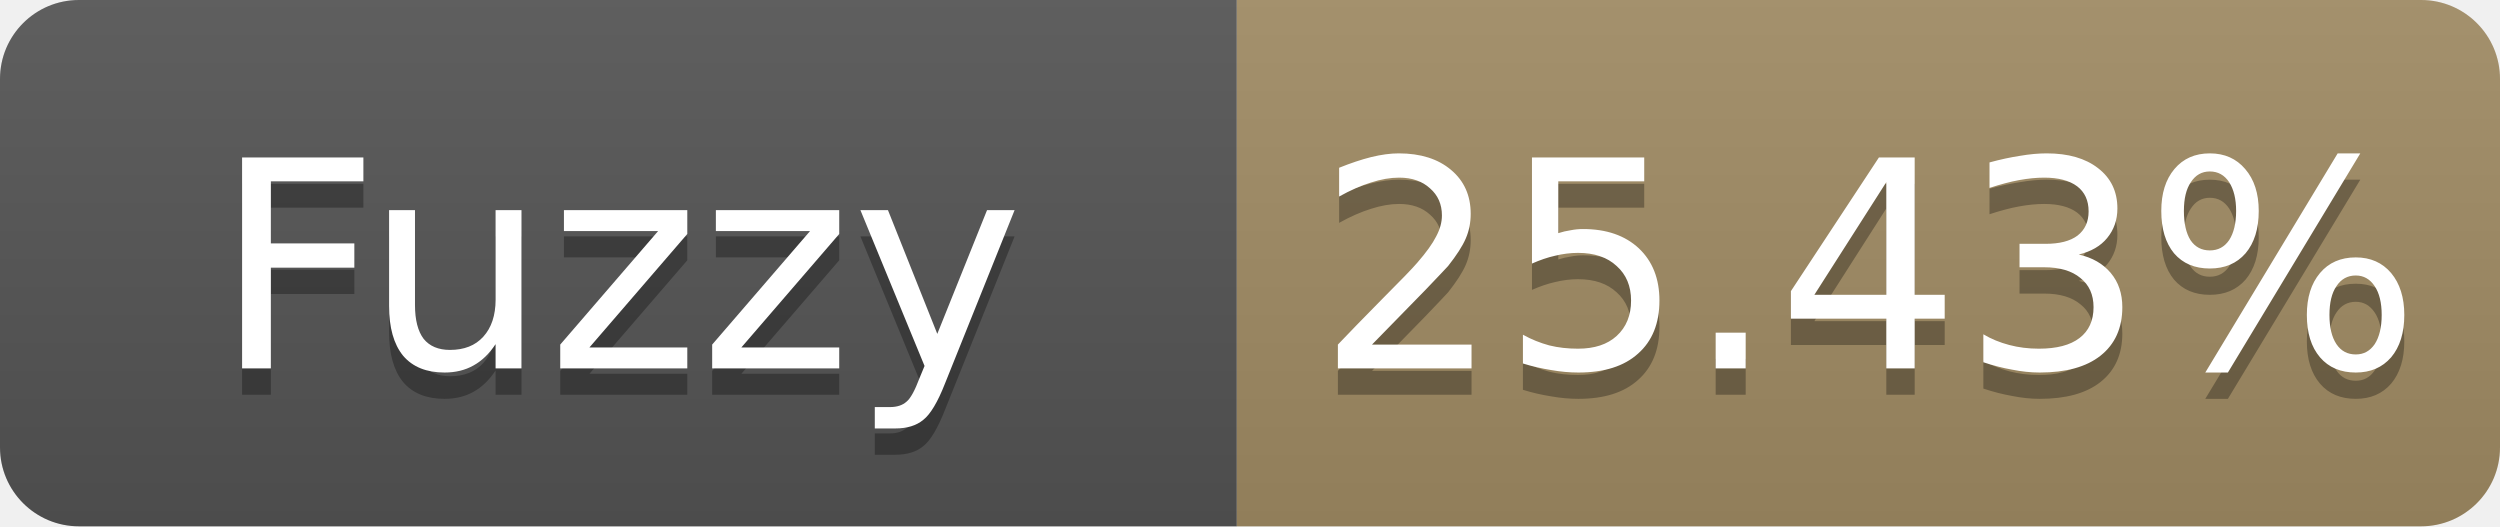
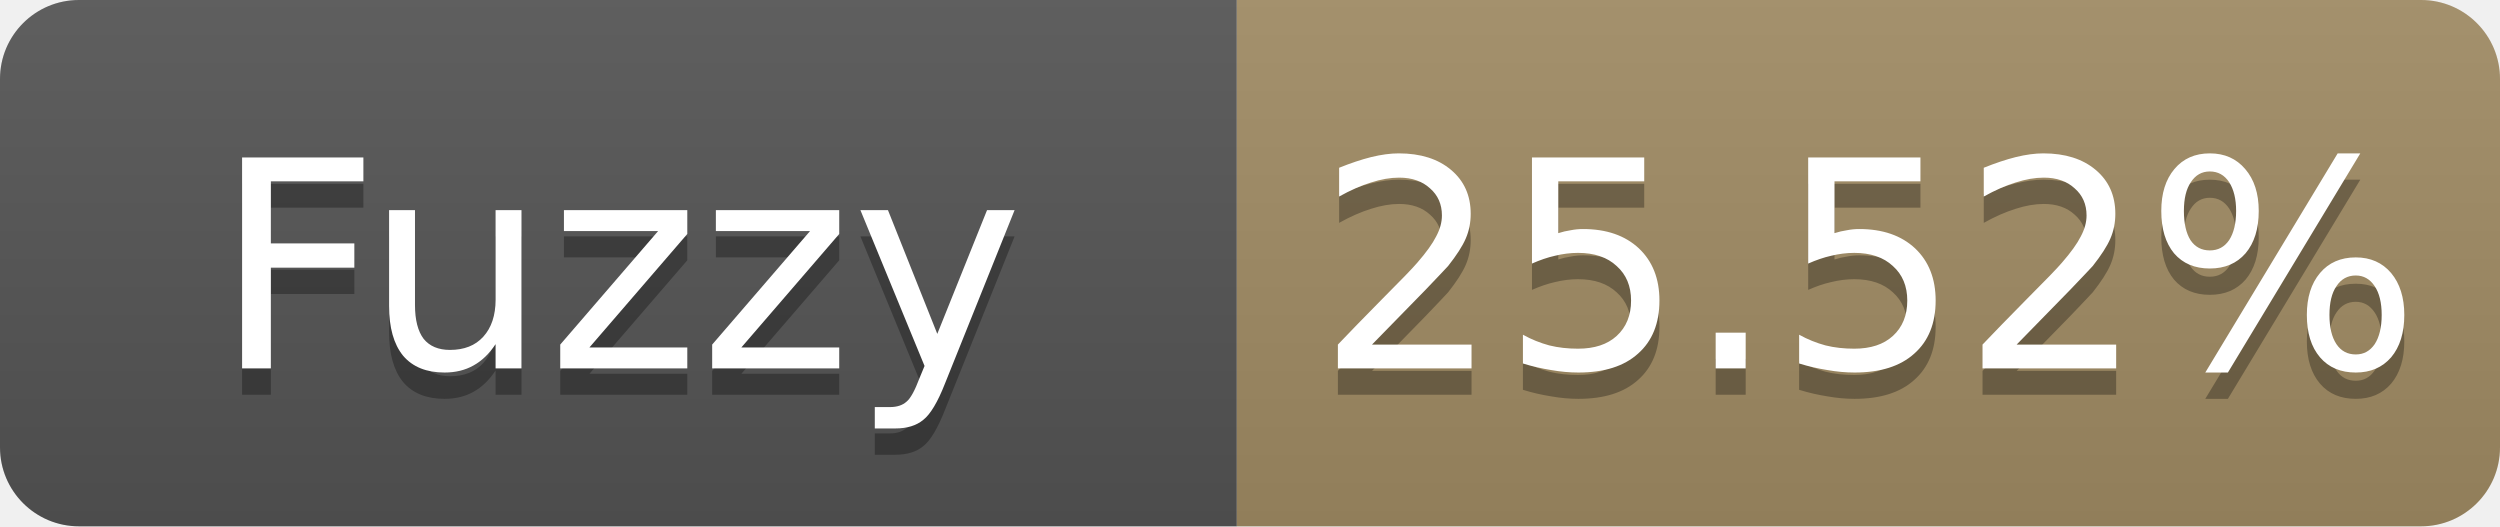
- <svg xmlns="http://www.w3.org/2000/svg" width="95" height="20" role="img" aria-label="Fuzzy: 25.43%">
+ <svg xmlns="http://www.w3.org/2000/svg" width="95" height="20" role="img" aria-label="Fuzzy: 25.52%">
  <linearGradient id="s" x2="0" y2="100%">
    <stop offset="0" stop-color="#bbb" stop-opacity=".1" />
    <stop offset="1" stop-opacity=".1" />
  </linearGradient>
  <clipPath id="r">
    <rect width="95" height="20" rx="3" fill="#fff" />
  </clipPath>
  <g clip-path="url(#r)">
    <rect width="47" height="20" fill="#555" />
    <rect x="47" width="48" height="20" fill="#a28c64" />
    <rect width="95" height="20" fill="url(#s)" />
  </g>
  <g fill="#fff" text-anchor="middle" font-family="Verdana,Geneva,DejaVu Sans,sans-serif" font-size="11">
    <text x="23.5" y="15" fill="#010101" fill-opacity=".3">Fuzzy</text>
    <text x="23.5" y="14">Fuzzy</text>
-     <text x="71.0" y="15" fill="#010101" fill-opacity=".3">25.43%</text>
-     <text x="71.0" y="14">25.43%</text>
+     <text x="71.0" y="15" fill="#010101" fill-opacity=".3">25.52%</text>
+     <text x="71.0" y="14">25.52%</text>
  </g>
</svg>
